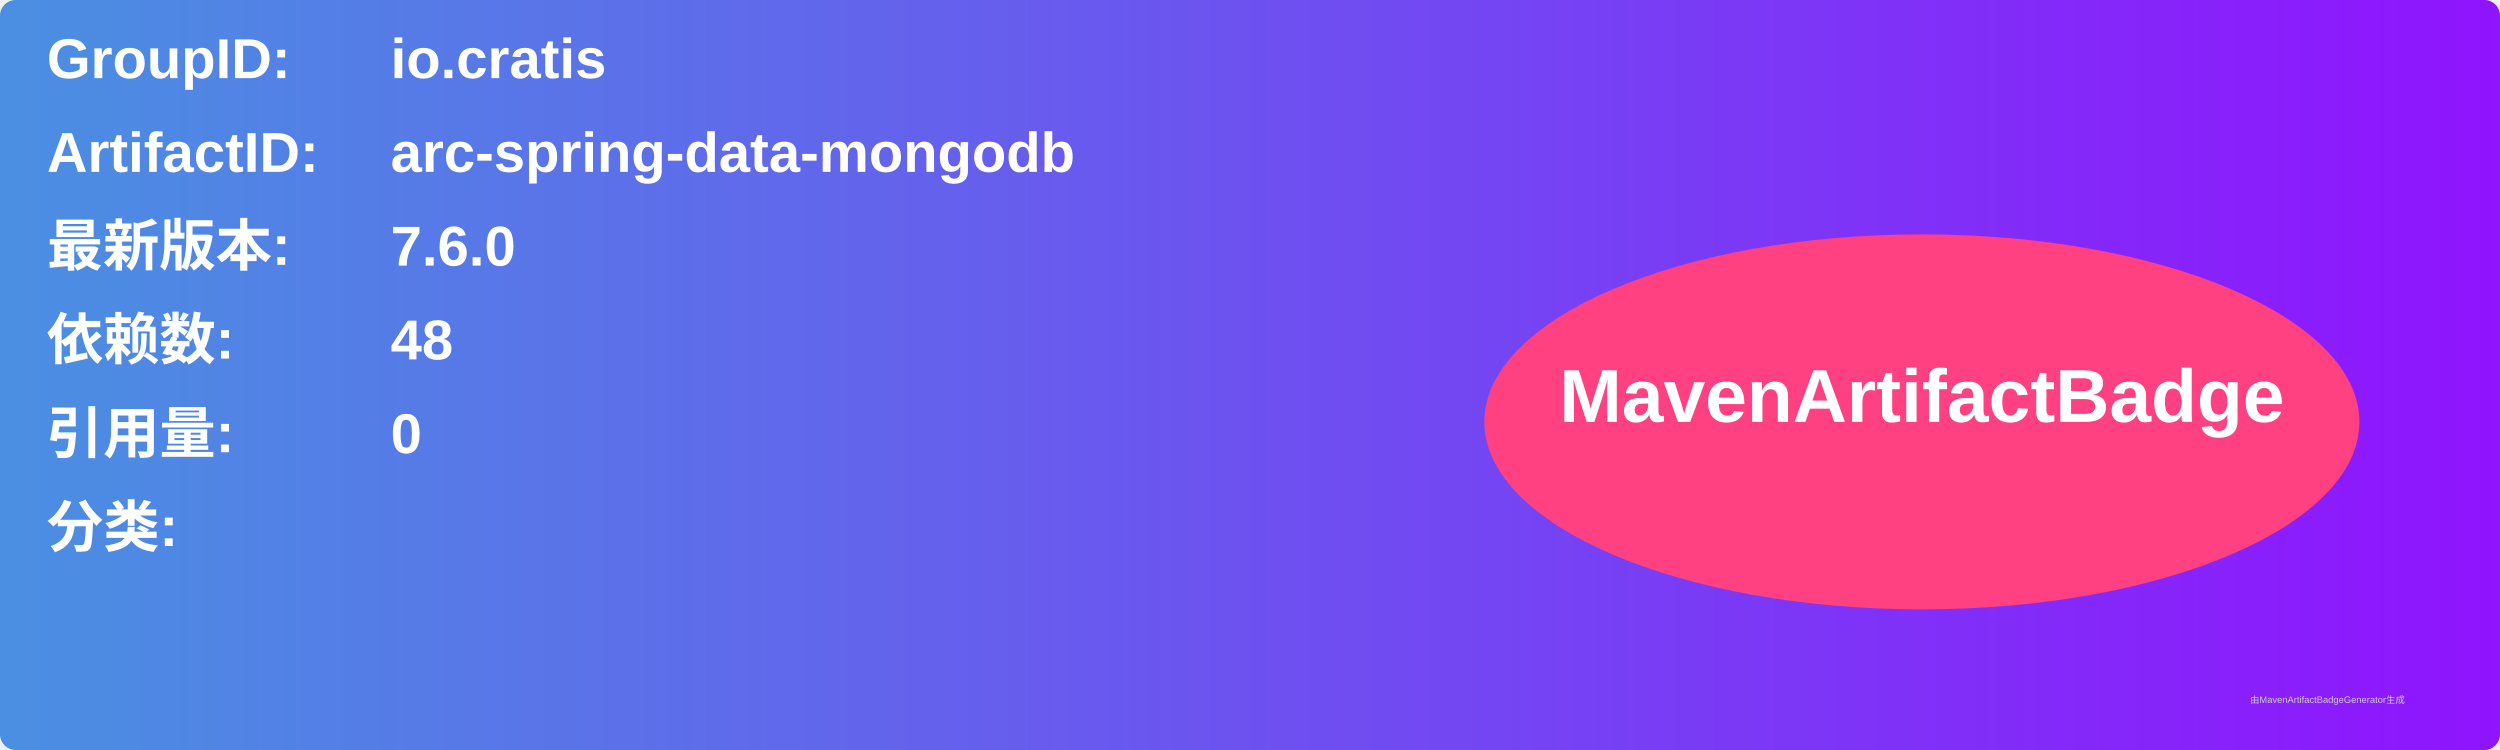
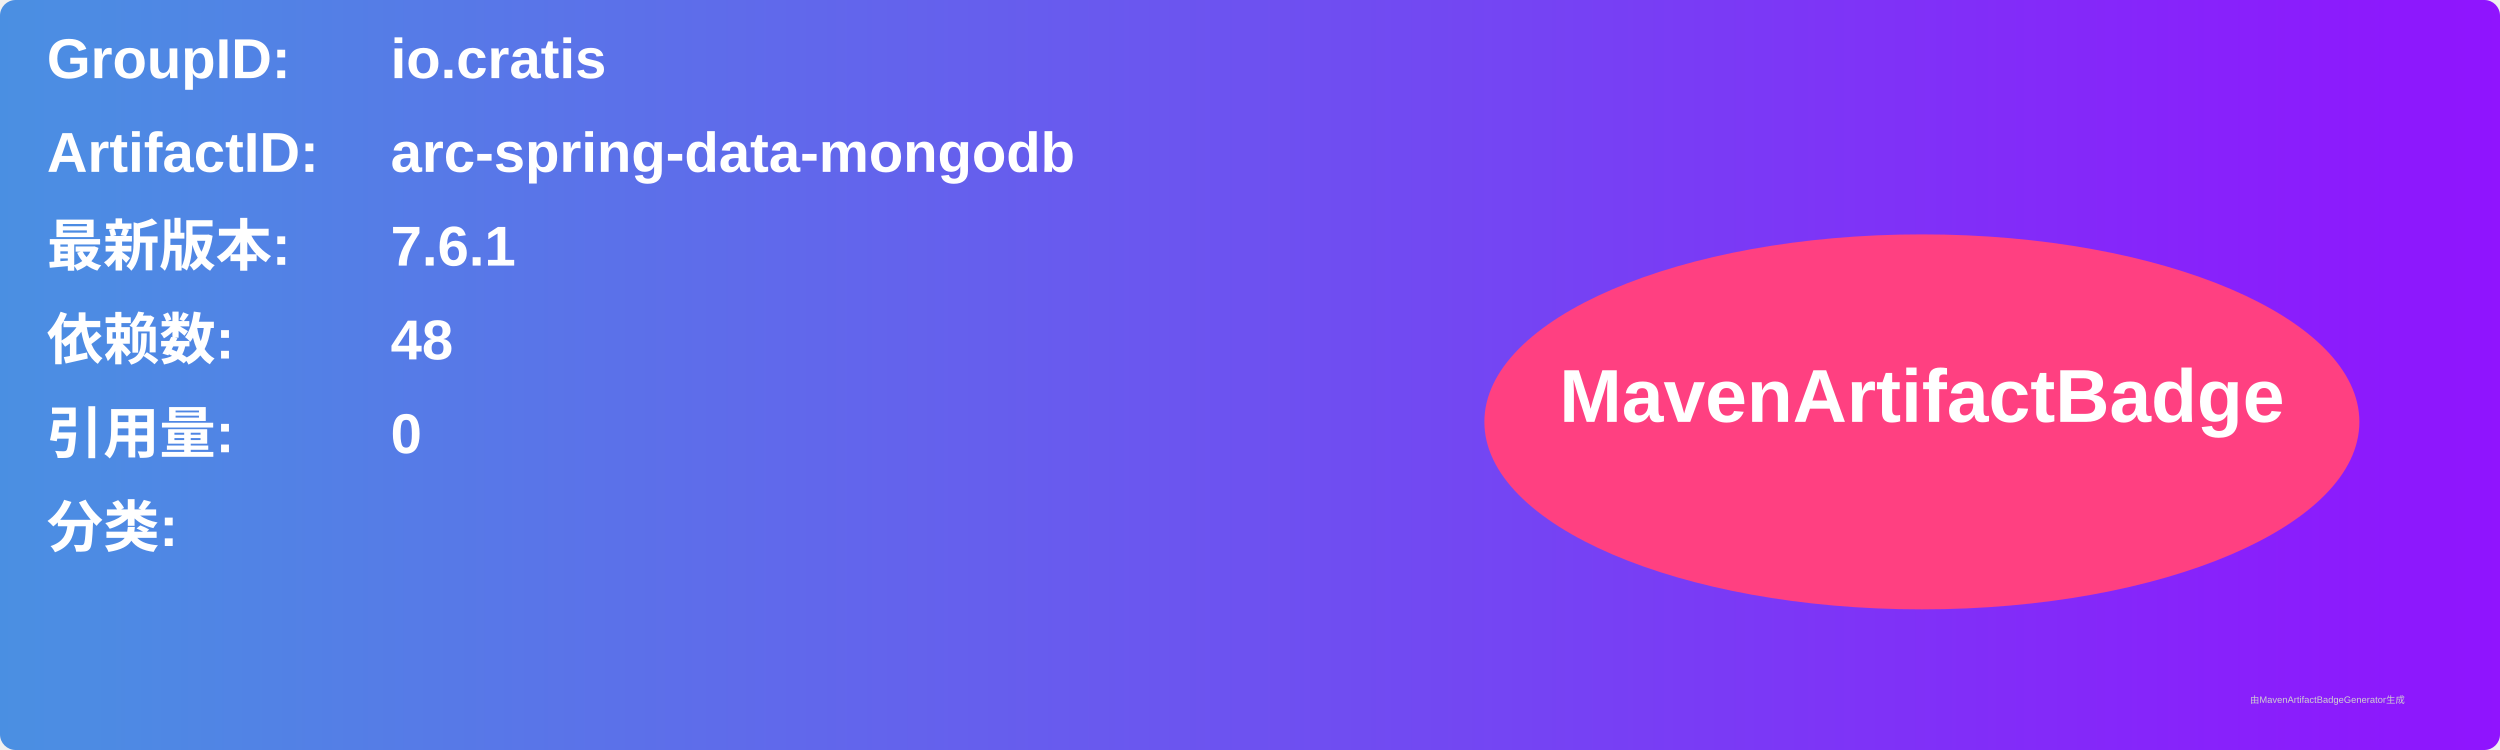
<svg xmlns="http://www.w3.org/2000/svg" width="800" height="240" viewBox="0 0 800 240">
  <linearGradient id="grad" x1="0%" y1="0%" x2="100%" y2="0%">
    <stop offset="0%" stop-color="#4a90e2" />
    <stop offset="100%" stop-color="#9013fe" />
  </linearGradient>
  <rect width="100%" height="100%" rx="5" ry="5" fill="url(#grad)" />
  <g transform="translate(15, 15)">
    <text x="0" y="10" font-family="Arial" font-size="18" fill="white" font-weight="bold" width="260">GroupID:</text>
    <text x="110" y="10" font-family="Arial" font-size="18" fill="white" font-weight="bold" width="460">io.cratis</text>
    <text x="0" y="40" font-family="Arial" font-size="18" fill="white" font-weight="bold" width="260">ArtifactID:</text>
    <text x="110" y="40" font-family="Arial" font-size="18" fill="white" font-weight="bold" width="460">arc-spring-data-mongodb</text>
    <text x="0" y="70" font-family="Arial" font-size="18" fill="white" font-weight="bold">最新版本:</text>
    <text x="110" y="70" font-family="Arial" font-size="18" fill="white" font-weight="bold">
-       <tspan font-weight="bold">7.6.0</tspan>
+       <tspan font-weight="bold">7.6.1</tspan>
    </text>
    <text x="0" y="100" font-family="Arial" font-size="18" fill="white" font-weight="bold">依赖数: </text>
    <text x="110" y="100" font-family="Arial" font-size="18" fill="white">
      <tspan font-weight="bold">48</tspan>
    </text>
    <text x="0" y="130" font-family="Arial" font-size="18" fill="white" font-weight="bold">引用量: </text>
    <text x="110" y="130" font-family="Arial" font-size="18" fill="white">
      <tspan font-weight="bold">0</tspan>
    </text>
    <text x="0" y="160" font-family="Arial" font-size="18" fill="white" font-weight="bold">分类:</text>
    <text x="10" y="190" font-family="Arial" font-size="10" fill="white">
      <tspan font-weight="bold" />
    </text>
    <ellipse cx="600" cy="120" rx="140" ry="60" fill="#ff4081" />
    <text x="600" y="120" text-anchor="middle" font-family="Arial" font-size="24" fill="white" font-weight="bold">MavenArtifactBadge</text>
  </g>
  <text x="720" y="225" font-family="Arial" font-size="3" fill="#d0d0d0">由MavenArtifactBadgeGenerator生成</text>
</svg>
